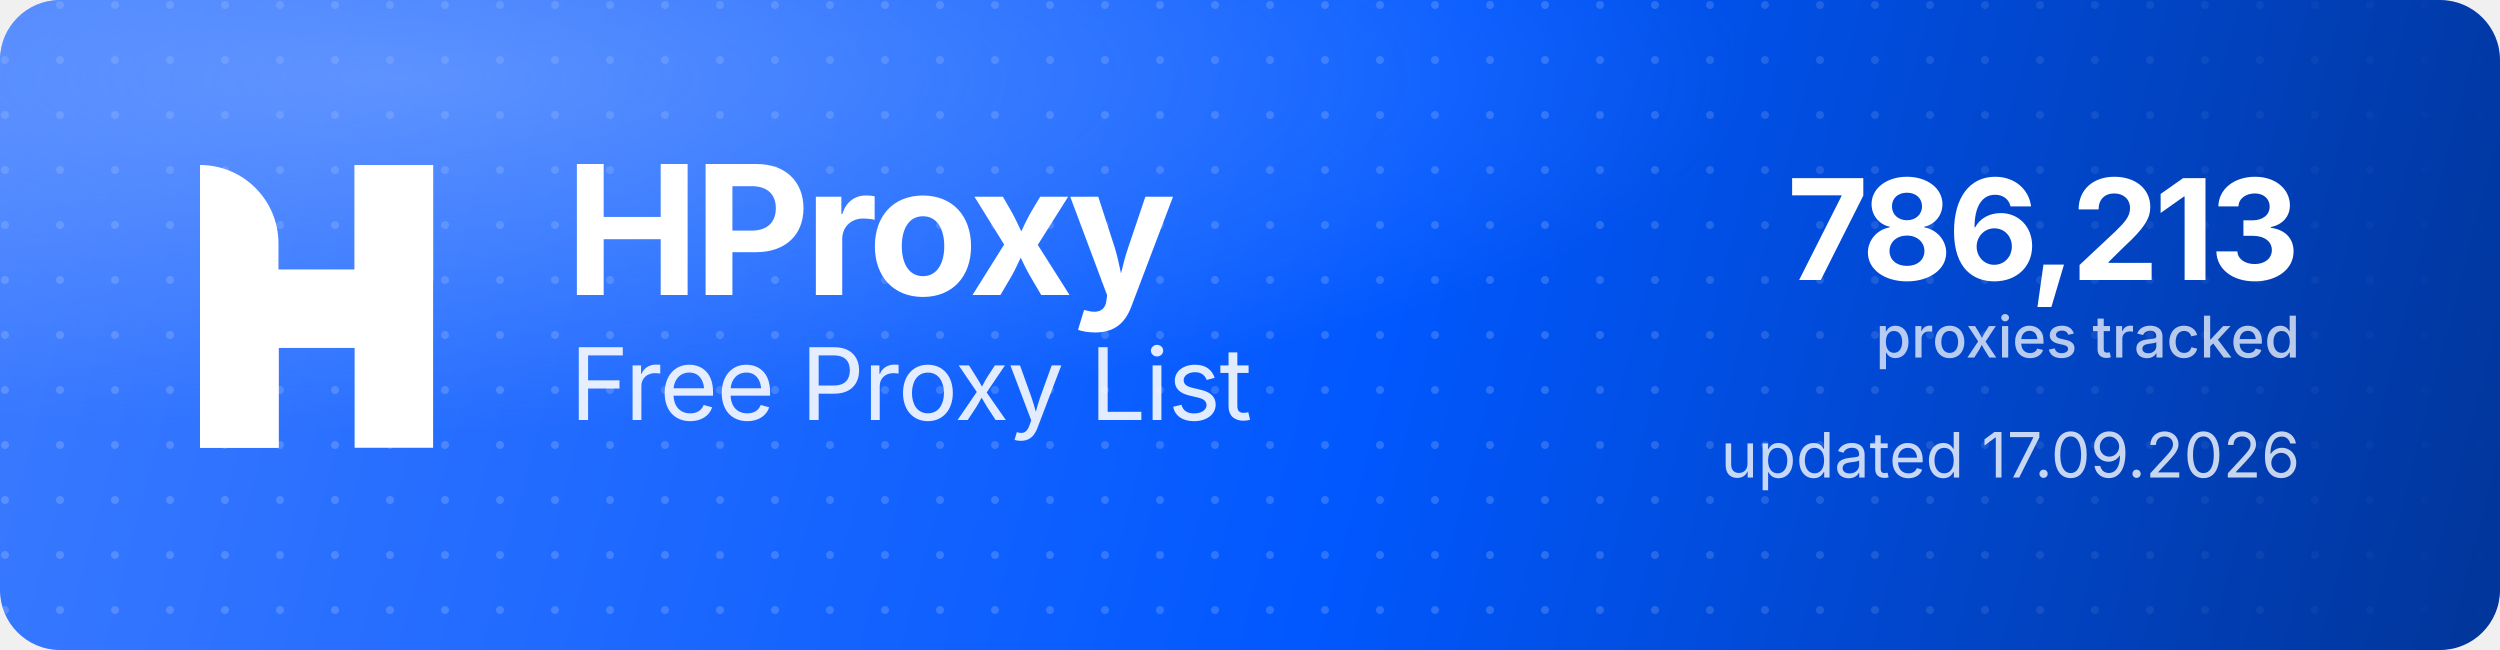
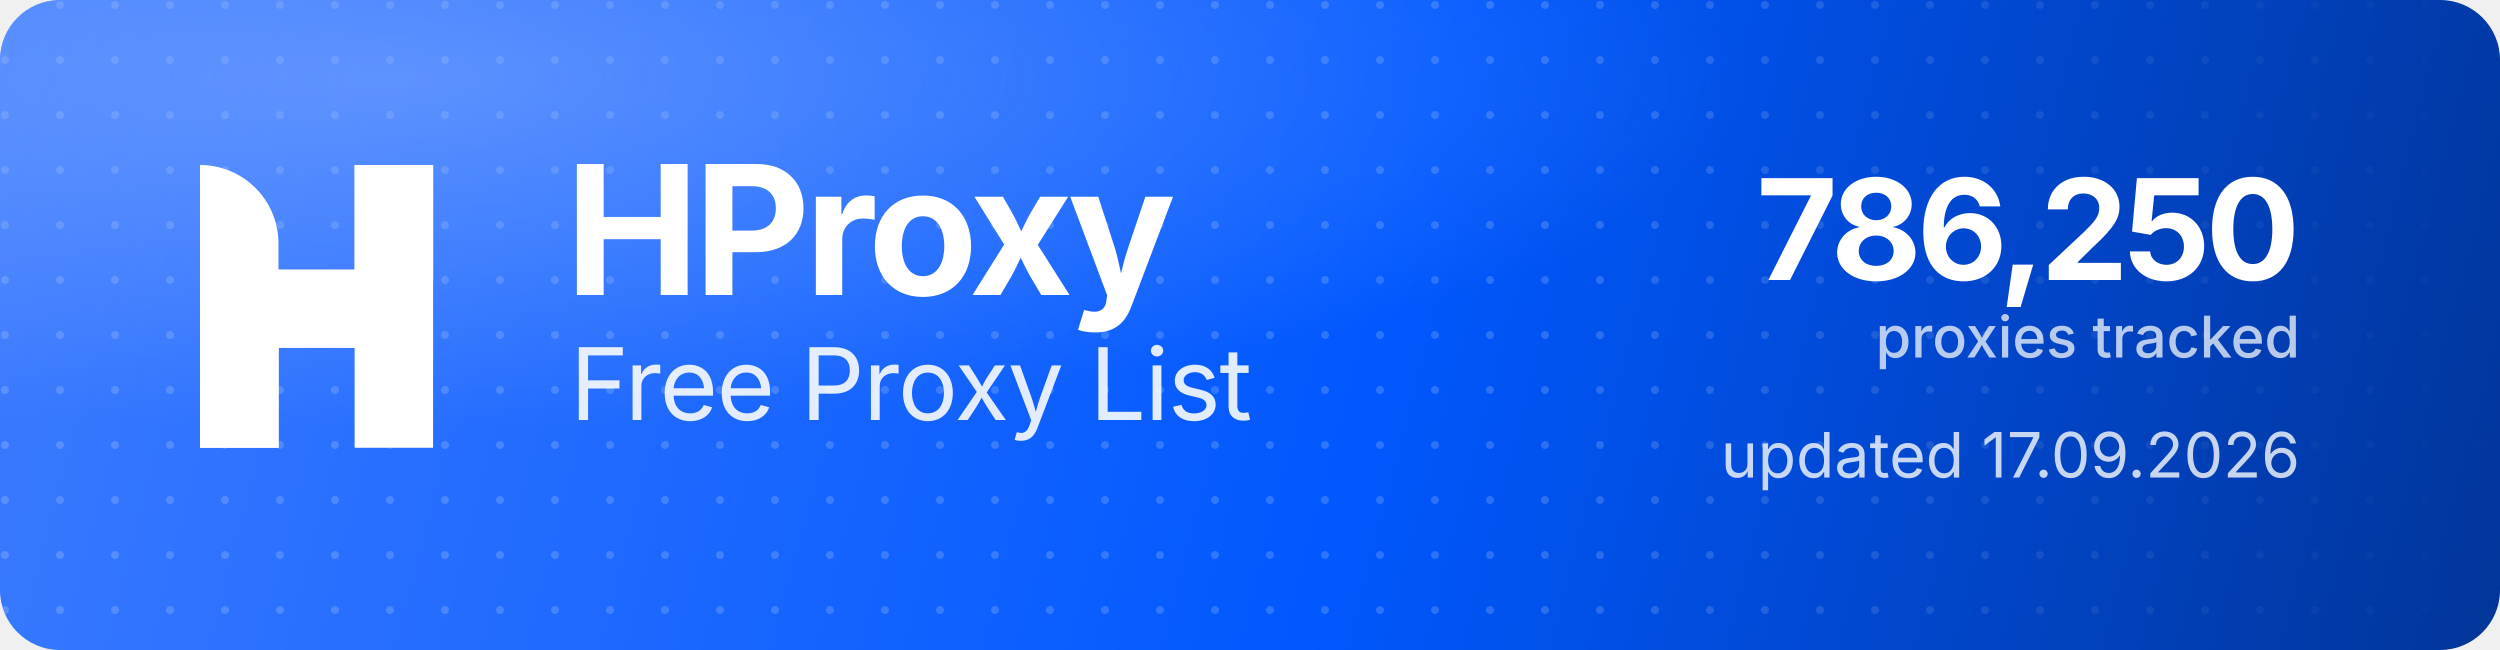
<svg xmlns="http://www.w3.org/2000/svg" width="1000" height="260" viewBox="0 0 1000 260" role="img" aria-label="HProxy Free Proxy List">
  <defs>
    <linearGradient id="hp-bg" x1="0" y1="0" x2="1000" y2="260" gradientUnits="userSpaceOnUse">
      <stop offset="0" stop-color="#3D7BFF" />
      <stop offset="0.55" stop-color="#0158FF" />
      <stop offset="1" stop-color="#013599" />
    </linearGradient>
    <radialGradient id="hp-glow" cx="0.16" cy="0.12" r="0.9">
      <stop offset="0" stop-color="#8FB4FF" stop-opacity="0.5" />
      <stop offset="0.6" stop-color="#8FB4FF" stop-opacity="0" />
    </radialGradient>
    <pattern id="hp-dots" width="22" height="22" patternUnits="userSpaceOnUse">
      <circle cx="2" cy="2" r="1.6" fill="#FFFFFF" fill-opacity="0.17" />
    </pattern>
    <linearGradient id="hp-dot-fade" x1="0" y1="0" x2="1000" y2="0" gradientUnits="userSpaceOnUse">
      <stop offset="0" stop-color="#FFFFFF" stop-opacity="1" />
      <stop offset="0.62" stop-color="#FFFFFF" stop-opacity="1" />
      <stop offset="1" stop-color="#FFFFFF" stop-opacity="0" />
    </linearGradient>
    <mask id="hp-dot-mask">
      <rect width="1000" height="260" fill="url(#hp-dot-fade)" />
    </mask>
  </defs>
  <rect width="1000" height="260" rx="24" fill="url(#hp-bg)" />
  <rect width="1000" height="260" rx="24" fill="url(#hp-dots)" mask="url(#hp-dot-mask)" />
  <rect width="1000" height="260" rx="24" fill="url(#hp-glow)" />
  <g transform="translate(80,66) scale(4.35)" fill="#FFFFFF">
    <path d="M0 0V0C3.985 0 7.216 3.231 7.216 7.216V26H0V0Z" />
    <rect x="14.219" width="7.216" height="26" />
    <path d="M7.235 26H0V15.971C0 12.455 2.851 9.604 6.367 9.604H14.22V0H21.437V10.453C21.437 13.97 18.586 16.82 15.069 16.82H7.235V26Z" />
  </g>
  <text x="226" y="118" font-family="'Geist','Inter','Segoe UI',system-ui,-apple-system,Helvetica,Arial,sans-serif" font-size="72" font-weight="700" letter-spacing="-2.3" fill="#FFFFFF">HProxy</text>
  <text x="228" y="168" font-family="'Geist','Inter','Segoe UI',system-ui,-apple-system,Helvetica,Arial,sans-serif" font-size="40" font-weight="400" letter-spacing="-0.5" fill="#FFFFFF" fill-opacity="0.88">Free Proxy List</text>
-   <text x="920" y="112" text-anchor="end" font-family="'Geist','Inter','Segoe UI',system-ui,-apple-system,Helvetica,Arial,sans-serif" font-size="56" font-weight="700" letter-spacing="-2" fill="#FFFFFF">786,213</text>
+   <text x="920" y="112" text-anchor="end" font-family="'Geist','Inter','Segoe UI',system-ui,-apple-system,Helvetica,Arial,sans-serif" font-size="56" font-weight="700" letter-spacing="-2" fill="#FFFFFF">786,250</text>
  <text x="920" y="143" text-anchor="end" font-family="'Geist','Inter','Segoe UI',system-ui,-apple-system,Helvetica,Arial,sans-serif" font-size="23" font-weight="500" fill="#FFFFFF" fill-opacity="0.72">proxies tracked</text>
  <text x="920" y="191" text-anchor="end" font-family="'Geist','Inter','Segoe UI',system-ui,-apple-system,Helvetica,Arial,sans-serif" font-size="25" font-weight="400" fill="#FFFFFF" fill-opacity="0.78">updated 17.09.2026</text>
</svg>
